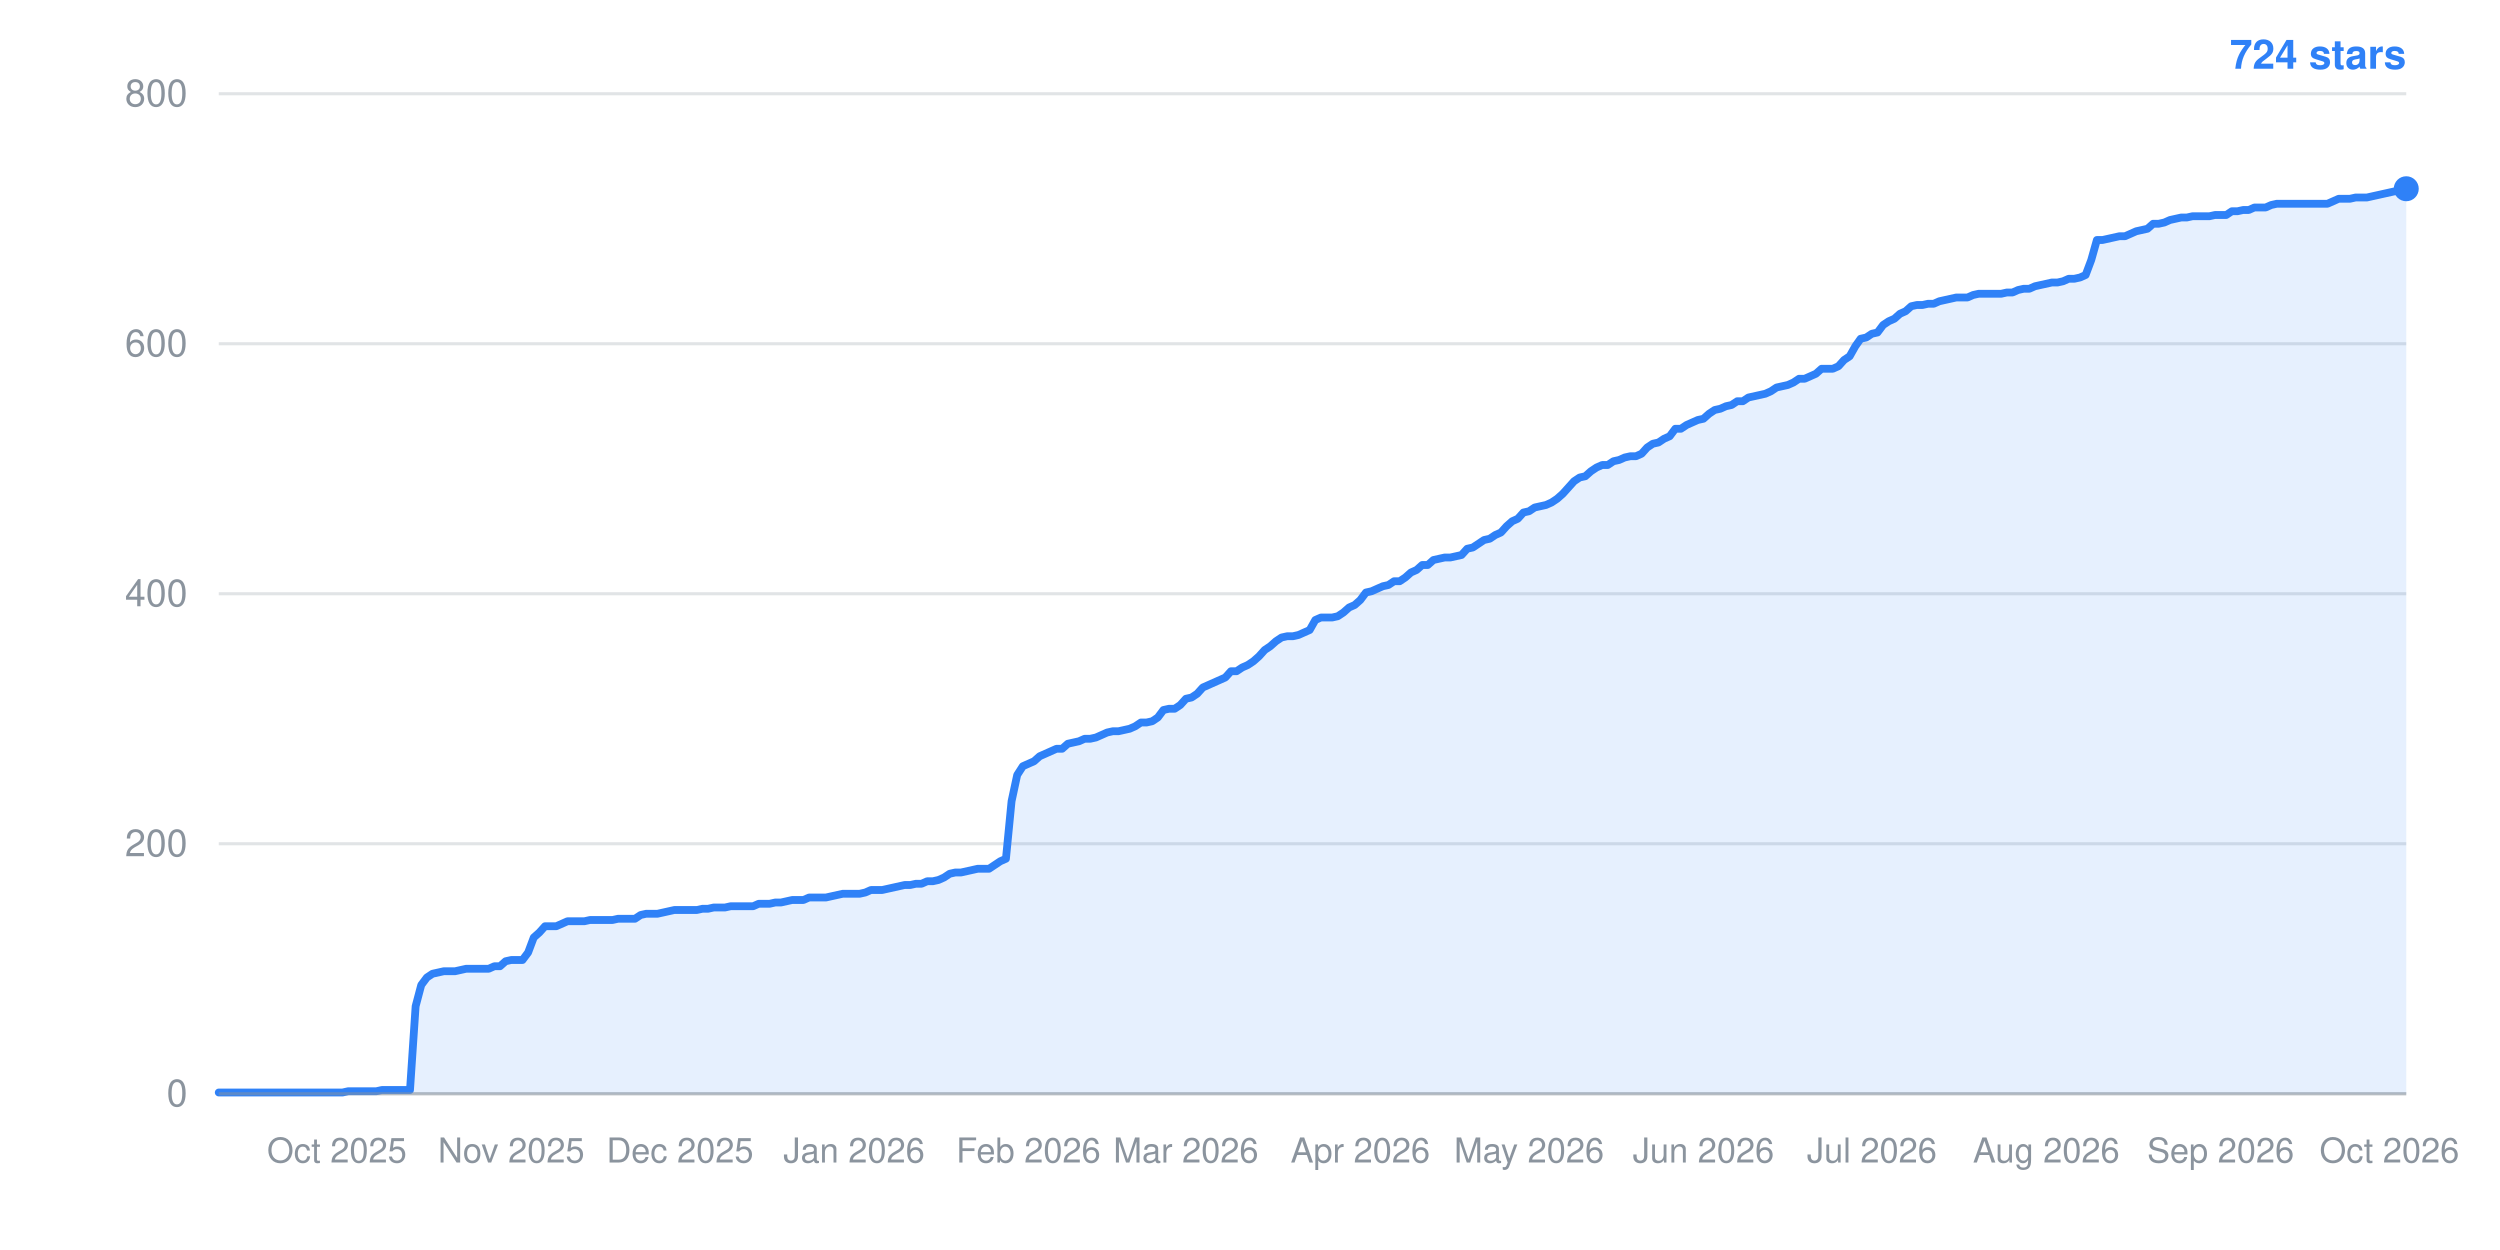
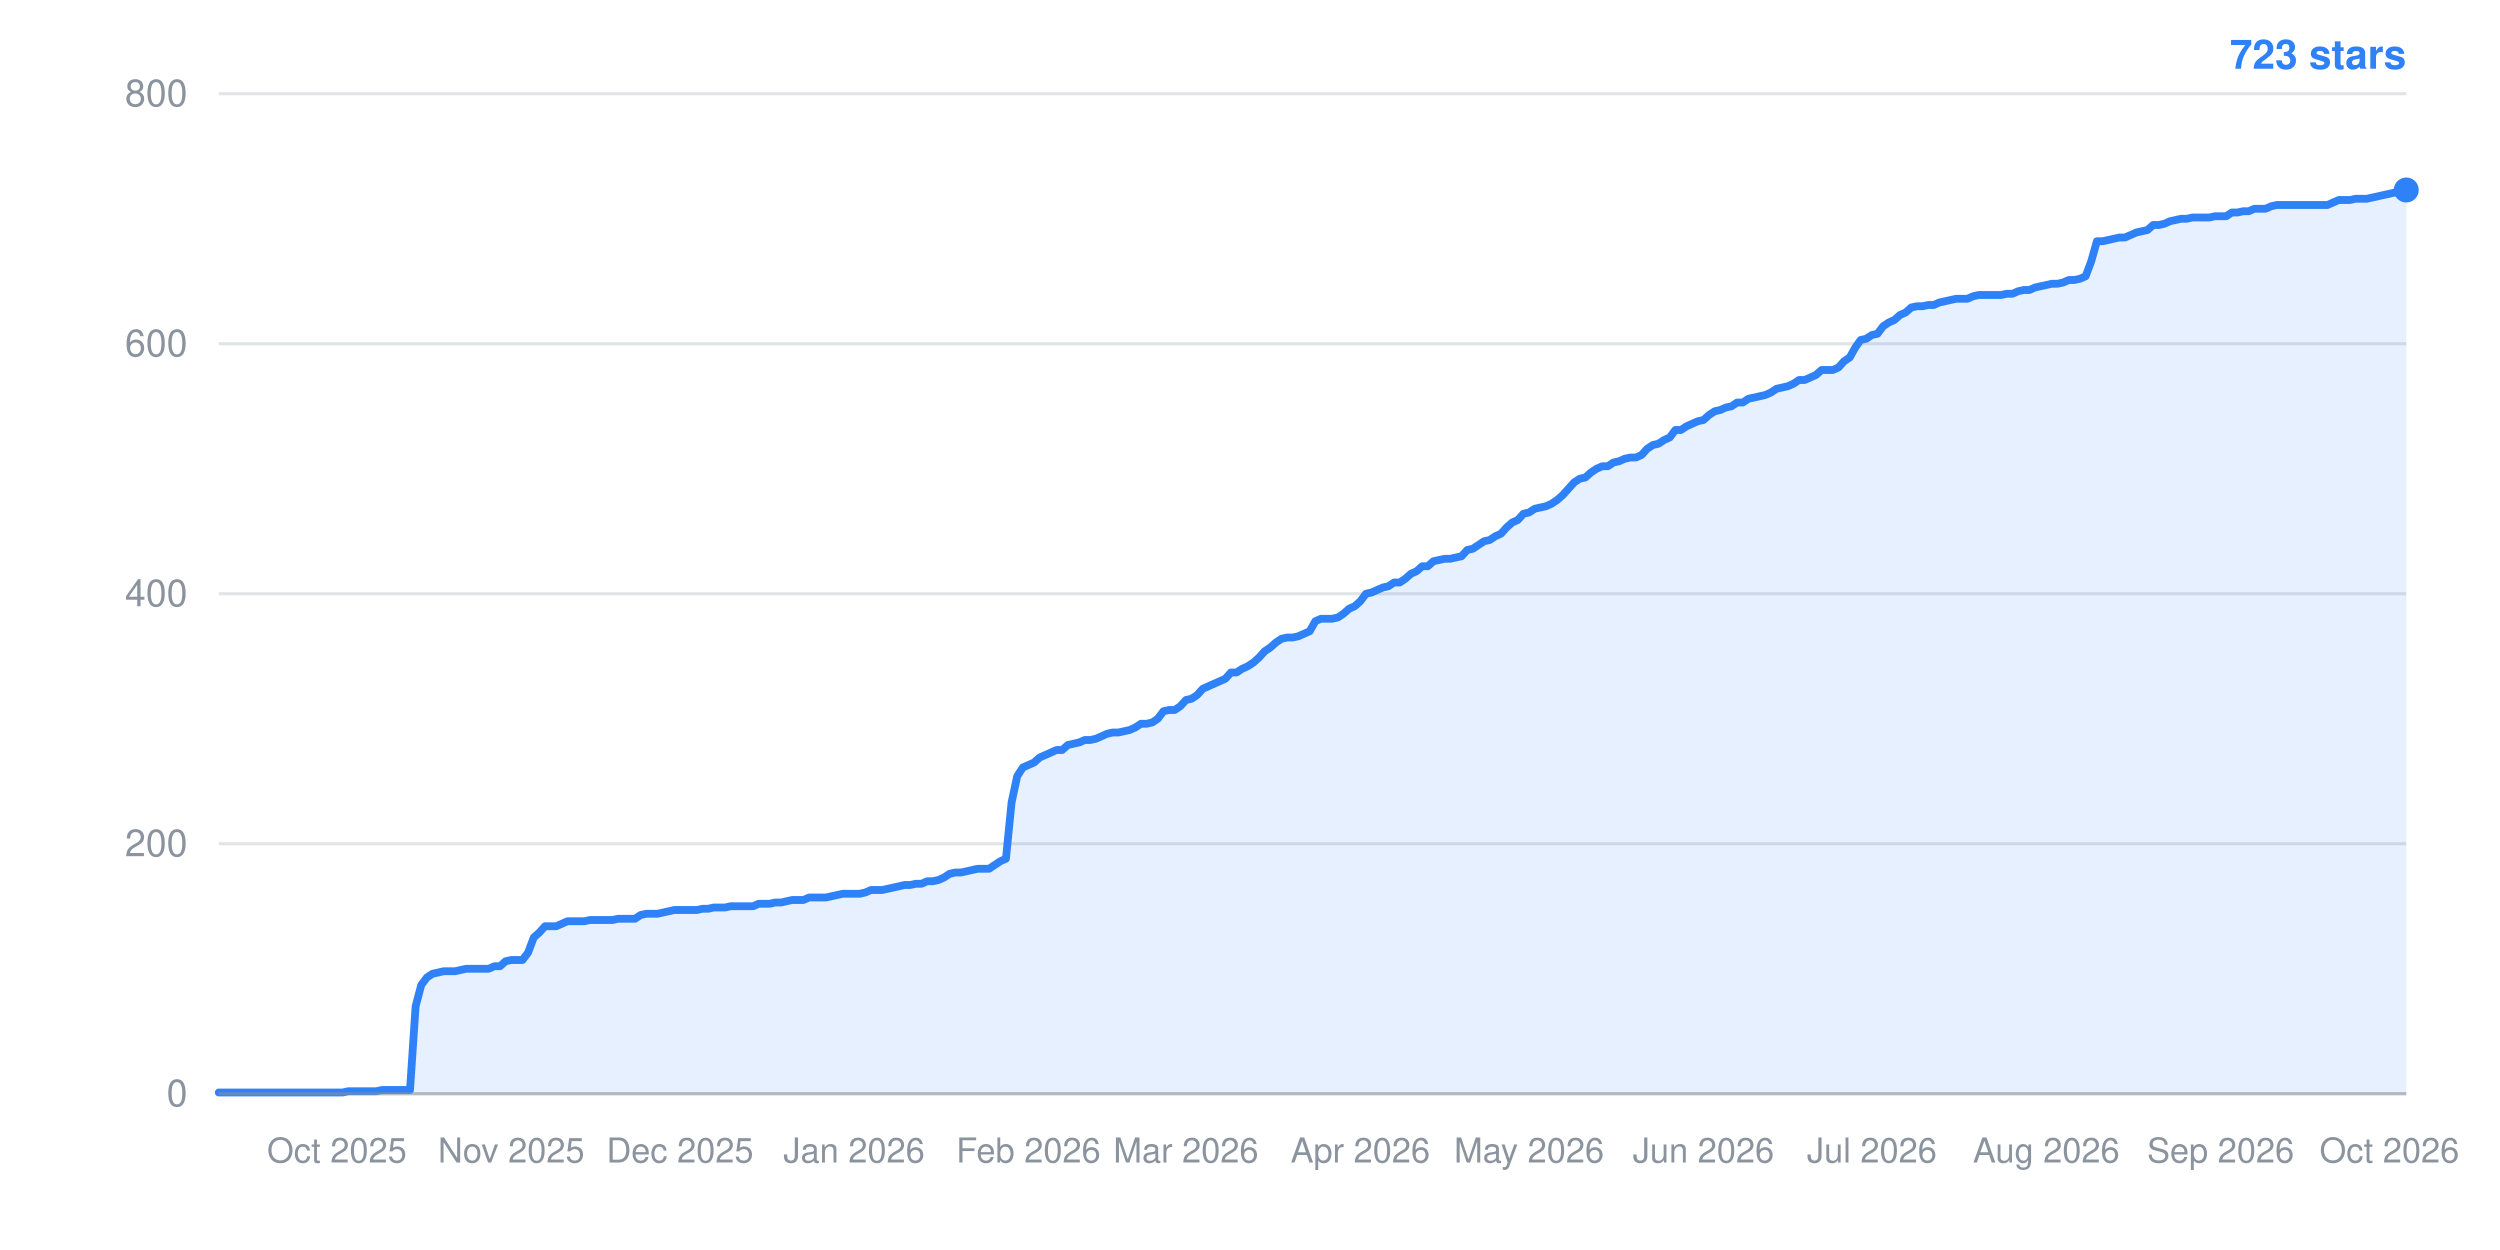
- <svg xmlns="http://www.w3.org/2000/svg" width="800" height="400" viewBox="0 0 800 400" role="img" aria-label="Star history: 724 stars">
+ <svg xmlns="http://www.w3.org/2000/svg" width="800" height="400" viewBox="0 0 800 400" role="img" aria-label="Star history: 723 stars">
  <line x1="70" y1="350.0" x2="770" y2="350.0" stroke="#8b949e" stroke-width="1" stroke-opacity="0.25" />
  <text x="60" y="354.0" text-anchor="end" font-family="-apple-system,BlinkMacSystemFont,Segoe UI,Helvetica,Arial,sans-serif" font-size="12" fill="#8b949e">0</text>
  <line x1="70" y1="270.0" x2="770" y2="270.0" stroke="#8b949e" stroke-width="1" stroke-opacity="0.25" />
  <text x="60" y="274.0" text-anchor="end" font-family="-apple-system,BlinkMacSystemFont,Segoe UI,Helvetica,Arial,sans-serif" font-size="12" fill="#8b949e">200</text>
  <line x1="70" y1="190.0" x2="770" y2="190.0" stroke="#8b949e" stroke-width="1" stroke-opacity="0.25" />
  <text x="60" y="194.0" text-anchor="end" font-family="-apple-system,BlinkMacSystemFont,Segoe UI,Helvetica,Arial,sans-serif" font-size="12" fill="#8b949e">400</text>
  <line x1="70" y1="110.0" x2="770" y2="110.0" stroke="#8b949e" stroke-width="1" stroke-opacity="0.25" />
  <text x="60" y="114.0" text-anchor="end" font-family="-apple-system,BlinkMacSystemFont,Segoe UI,Helvetica,Arial,sans-serif" font-size="12" fill="#8b949e">600</text>
  <line x1="70" y1="30.0" x2="770" y2="30.0" stroke="#8b949e" stroke-width="1" stroke-opacity="0.25" />
  <text x="60" y="34.0" text-anchor="end" font-family="-apple-system,BlinkMacSystemFont,Segoe UI,Helvetica,Arial,sans-serif" font-size="12" fill="#8b949e">800</text>
  <text x="107.8" y="372" text-anchor="middle" font-family="-apple-system,BlinkMacSystemFont,Segoe UI,Helvetica,Arial,sans-serif" font-size="11" fill="#8b949e">Oct 2025</text>
  <text x="163.6" y="372" text-anchor="middle" font-family="-apple-system,BlinkMacSystemFont,Segoe UI,Helvetica,Arial,sans-serif" font-size="11" fill="#8b949e">Nov 2025</text>
  <text x="217.6" y="372" text-anchor="middle" font-family="-apple-system,BlinkMacSystemFont,Segoe UI,Helvetica,Arial,sans-serif" font-size="11" fill="#8b949e">Dec 2025</text>
  <text x="273.3" y="372" text-anchor="middle" font-family="-apple-system,BlinkMacSystemFont,Segoe UI,Helvetica,Arial,sans-serif" font-size="11" fill="#8b949e">Jan 2026</text>
  <text x="329.1" y="372" text-anchor="middle" font-family="-apple-system,BlinkMacSystemFont,Segoe UI,Helvetica,Arial,sans-serif" font-size="11" fill="#8b949e">Feb 2026</text>
  <text x="379.5" y="372" text-anchor="middle" font-family="-apple-system,BlinkMacSystemFont,Segoe UI,Helvetica,Arial,sans-serif" font-size="11" fill="#8b949e">Mar 2026</text>
  <text x="435.3" y="372" text-anchor="middle" font-family="-apple-system,BlinkMacSystemFont,Segoe UI,Helvetica,Arial,sans-serif" font-size="11" fill="#8b949e">Apr 2026</text>
  <text x="489.3" y="372" text-anchor="middle" font-family="-apple-system,BlinkMacSystemFont,Segoe UI,Helvetica,Arial,sans-serif" font-size="11" fill="#8b949e">May 2026</text>
  <text x="545.1" y="372" text-anchor="middle" font-family="-apple-system,BlinkMacSystemFont,Segoe UI,Helvetica,Arial,sans-serif" font-size="11" fill="#8b949e">Jun 2026</text>
  <text x="599.0" y="372" text-anchor="middle" font-family="-apple-system,BlinkMacSystemFont,Segoe UI,Helvetica,Arial,sans-serif" font-size="11" fill="#8b949e">Jul 2026</text>
  <text x="654.8" y="372" text-anchor="middle" font-family="-apple-system,BlinkMacSystemFont,Segoe UI,Helvetica,Arial,sans-serif" font-size="11" fill="#8b949e">Aug 2026</text>
  <text x="710.6" y="372" text-anchor="middle" font-family="-apple-system,BlinkMacSystemFont,Segoe UI,Helvetica,Arial,sans-serif" font-size="11" fill="#8b949e">Sep 2026</text>
  <text x="764.6" y="372" text-anchor="middle" font-family="-apple-system,BlinkMacSystemFont,Segoe UI,Helvetica,Arial,sans-serif" font-size="11" fill="#8b949e">Oct 2026</text>
-   <polygon points="70,350.0 70.0,349.6 71.8,349.6 73.6,349.6 75.4,349.6 77.2,349.6 79.0,349.6 80.8,349.6 82.6,349.6 84.4,349.6 86.2,349.6 88.0,349.6 89.8,349.6 91.6,349.6 93.4,349.6 95.2,349.6 97.0,349.6 98.8,349.6 100.6,349.6 102.4,349.6 104.2,349.6 106.0,349.6 107.8,349.6 109.6,349.6 111.4,349.2 113.2,349.2 115.0,349.2 116.8,349.2 118.6,349.2 120.4,349.2 122.2,348.8 124.0,348.8 125.8,348.8 127.6,348.8 129.4,348.8 131.2,348.8 133.0,322.0 134.8,315.2 136.6,312.8 138.4,311.6 140.2,311.2 142.0,310.8 143.8,310.8 145.6,310.8 147.4,310.4 149.2,310.0 151.0,310.0 152.8,310.0 154.6,310.0 156.4,310.0 158.2,309.2 160.0,309.2 161.8,307.6 163.6,307.2 165.4,307.2 167.2,307.2 169.0,304.8 170.8,300.0 172.6,298.4 174.4,296.4 176.2,296.4 178.0,296.4 179.8,295.6 181.6,294.8 183.4,294.8 185.2,294.8 187.0,294.8 188.8,294.4 190.6,294.4 192.4,294.4 194.2,294.4 196.0,294.4 197.8,294.0 199.6,294.0 201.4,294.0 203.2,294.0 205.0,292.8 206.8,292.4 208.6,292.4 210.4,292.4 212.2,292.0 214.0,291.6 215.8,291.2 217.6,291.2 219.4,291.2 221.2,291.2 223.0,291.2 224.8,290.8 226.6,290.8 228.4,290.4 230.2,290.4 232.0,290.4 233.8,290.0 235.6,290.0 237.4,290.0 239.2,290.0 241.0,290.0 242.8,289.2 244.6,289.2 246.3,289.2 248.1,288.8 249.9,288.8 251.7,288.4 253.5,288.0 255.3,288.0 257.1,288.0 258.9,287.2 260.7,287.2 262.5,287.2 264.3,287.2 266.1,286.8 267.9,286.4 269.7,286.0 271.5,286.0 273.3,286.0 275.1,286.0 276.9,285.6 278.7,284.8 280.5,284.8 282.3,284.8 284.1,284.4 285.9,284.0 287.7,283.6 289.5,283.2 291.3,283.2 293.1,282.8 294.9,282.8 296.7,282.0 298.5,282.0 300.3,281.6 302.1,280.8 303.9,279.6 305.7,279.2 307.5,279.2 309.3,278.8 311.1,278.4 312.9,278.0 314.7,278.0 316.5,278.0 318.3,276.8 320.1,275.6 321.9,274.8 323.7,256.4 325.5,248.0 327.3,245.2 329.1,244.4 330.9,243.6 332.7,242.0 334.5,241.2 336.3,240.4 338.1,239.6 339.9,239.6 341.7,238.0 343.5,237.6 345.3,237.2 347.1,236.4 348.9,236.4 350.7,236.0 352.5,235.2 354.3,234.4 356.1,234.0 357.9,234.0 359.7,233.6 361.5,233.2 363.3,232.4 365.1,231.2 366.9,231.2 368.7,230.8 370.5,229.6 372.3,227.2 374.1,226.8 375.9,226.8 377.7,225.6 379.5,223.6 381.3,223.2 383.1,222.0 384.9,220.0 386.7,219.2 388.5,218.4 390.3,217.6 392.1,216.8 393.9,214.8 395.7,214.8 397.5,213.6 399.3,212.8 401.1,211.6 402.9,210.0 404.7,208.0 406.5,206.8 408.3,205.2 410.1,204.0 411.9,203.6 413.7,203.6 415.5,203.2 417.3,202.4 419.1,201.6 420.9,198.4 422.7,197.6 424.5,197.6 426.3,197.6 428.1,197.2 429.9,196.0 431.7,194.4 433.5,193.6 435.3,192.0 437.1,189.6 438.9,189.2 440.7,188.4 442.5,187.6 444.3,187.2 446.1,186.0 447.9,186.0 449.7,184.8 451.5,183.2 453.3,182.4 455.1,180.8 456.9,180.8 458.7,179.2 460.5,178.8 462.3,178.4 464.1,178.4 465.9,178.0 467.7,177.6 469.5,175.6 471.3,175.2 473.1,174.0 474.9,172.8 476.7,172.4 478.5,171.2 480.3,170.4 482.1,168.4 483.9,166.8 485.7,166.0 487.5,164.0 489.3,163.6 491.1,162.4 492.9,162.0 494.7,161.6 496.5,160.8 498.3,159.6 500.1,158.0 501.9,156.0 503.7,154.0 505.5,152.8 507.3,152.4 509.1,150.8 510.9,149.6 512.7,148.8 514.5,148.8 516.3,147.6 518.1,147.2 519.9,146.4 521.7,146.0 523.5,146.0 525.3,145.2 527.1,143.2 528.9,142.0 530.7,141.6 532.5,140.4 534.3,139.6 536.1,137.2 537.9,137.2 539.7,136.0 541.5,135.2 543.3,134.4 545.1,134.0 546.9,132.4 548.7,131.2 550.5,130.8 552.3,130.0 554.1,129.6 555.9,128.4 557.7,128.4 559.5,127.2 561.3,126.8 563.1,126.4 564.9,126.0 566.7,125.2 568.5,124.0 570.3,123.6 572.1,123.2 573.9,122.4 575.7,121.2 577.5,121.2 579.3,120.4 581.1,119.6 582.9,118.0 584.7,118.0 586.5,118.0 588.3,117.2 590.1,115.2 591.9,114.0 593.7,110.8 595.4,108.4 597.2,108.0 599.0,106.8 600.8,106.4 602.6,104.0 604.4,102.8 606.2,102.0 608.0,100.4 609.8,99.6 611.6,98.0 613.4,97.6 615.2,97.6 617.0,97.2 618.8,97.2 620.6,96.4 622.4,96.0 624.2,95.6 626.0,95.2 627.8,95.2 629.6,95.2 631.4,94.4 633.2,94.0 635.0,94.0 636.8,94.0 638.6,94.0 640.4,94.0 642.2,93.6 644.0,93.6 645.8,92.8 647.6,92.4 649.4,92.4 651.2,91.6 653.0,91.2 654.8,90.8 656.6,90.4 658.4,90.4 660.2,90.0 662.0,89.2 663.8,89.2 665.6,88.8 667.4,88.0 669.2,83.2 671.0,76.8 672.8,76.8 674.6,76.4 676.4,76.0 678.2,75.6 680.0,75.6 681.8,74.8 683.6,74.0 685.4,73.6 687.2,73.2 689.0,71.6 690.8,71.6 692.6,71.2 694.4,70.4 696.2,70.0 698.0,69.6 699.8,69.6 701.6,69.2 703.4,69.2 705.2,69.2 707.0,69.2 708.8,68.8 710.6,68.8 712.4,68.8 714.2,67.6 716.0,67.6 717.8,67.2 719.6,67.2 721.4,66.4 723.2,66.4 725.0,66.4 726.8,65.6 728.6,65.2 730.4,65.2 732.2,65.2 734.0,65.2 735.8,65.2 737.6,65.2 739.4,65.2 741.2,65.2 743.0,65.2 744.8,65.2 746.6,64.4 748.4,63.6 750.2,63.6 752.0,63.6 753.8,63.2 755.6,63.2 757.4,63.2 759.2,62.8 761.0,62.4 762.8,62.0 764.6,61.6 766.4,61.2 768.2,61.2 770.0,60.4 770.0,350.0" fill="#2f81f7" fill-opacity="0.12" />
-   <polyline points="70.0,349.6 71.8,349.6 73.6,349.6 75.4,349.6 77.2,349.6 79.0,349.6 80.8,349.6 82.6,349.6 84.4,349.6 86.2,349.6 88.0,349.6 89.8,349.6 91.6,349.6 93.4,349.6 95.2,349.6 97.0,349.6 98.8,349.6 100.6,349.6 102.4,349.6 104.2,349.6 106.0,349.6 107.8,349.6 109.6,349.6 111.4,349.2 113.2,349.2 115.0,349.2 116.8,349.2 118.6,349.2 120.4,349.2 122.2,348.8 124.0,348.8 125.8,348.8 127.6,348.8 129.4,348.8 131.2,348.8 133.0,322.0 134.8,315.2 136.6,312.8 138.4,311.6 140.2,311.2 142.0,310.8 143.8,310.8 145.6,310.8 147.4,310.4 149.2,310.0 151.0,310.0 152.8,310.0 154.6,310.0 156.4,310.0 158.2,309.2 160.0,309.2 161.8,307.6 163.6,307.2 165.4,307.2 167.2,307.2 169.0,304.8 170.8,300.0 172.6,298.4 174.4,296.4 176.2,296.4 178.0,296.4 179.8,295.6 181.6,294.8 183.4,294.8 185.2,294.8 187.0,294.8 188.8,294.4 190.6,294.4 192.4,294.4 194.2,294.4 196.0,294.4 197.8,294.0 199.6,294.0 201.4,294.0 203.2,294.0 205.0,292.8 206.8,292.4 208.6,292.4 210.4,292.4 212.2,292.0 214.0,291.6 215.8,291.2 217.6,291.2 219.4,291.2 221.2,291.2 223.0,291.2 224.8,290.8 226.6,290.8 228.4,290.4 230.2,290.4 232.0,290.4 233.8,290.0 235.6,290.0 237.4,290.0 239.2,290.0 241.0,290.0 242.8,289.2 244.6,289.2 246.3,289.2 248.1,288.8 249.9,288.8 251.7,288.4 253.5,288.0 255.3,288.0 257.1,288.0 258.9,287.2 260.7,287.2 262.5,287.2 264.3,287.2 266.1,286.8 267.9,286.4 269.7,286.0 271.5,286.0 273.3,286.0 275.1,286.0 276.9,285.6 278.7,284.8 280.5,284.8 282.3,284.8 284.1,284.4 285.9,284.0 287.7,283.6 289.5,283.2 291.3,283.2 293.1,282.8 294.9,282.8 296.7,282.0 298.5,282.0 300.3,281.6 302.1,280.8 303.9,279.6 305.7,279.2 307.5,279.2 309.3,278.8 311.1,278.4 312.9,278.0 314.7,278.0 316.5,278.0 318.3,276.8 320.1,275.6 321.9,274.8 323.7,256.4 325.5,248.0 327.3,245.2 329.1,244.4 330.9,243.6 332.7,242.0 334.5,241.2 336.3,240.4 338.1,239.6 339.9,239.6 341.7,238.0 343.5,237.6 345.3,237.2 347.1,236.4 348.9,236.4 350.7,236.0 352.5,235.2 354.3,234.4 356.1,234.0 357.9,234.0 359.7,233.6 361.5,233.2 363.3,232.4 365.1,231.2 366.9,231.2 368.7,230.8 370.5,229.6 372.3,227.2 374.1,226.8 375.9,226.8 377.7,225.6 379.5,223.6 381.3,223.2 383.1,222.0 384.9,220.0 386.7,219.2 388.5,218.4 390.3,217.6 392.1,216.8 393.9,214.8 395.7,214.8 397.5,213.6 399.3,212.8 401.1,211.6 402.9,210.0 404.7,208.0 406.5,206.8 408.3,205.2 410.1,204.0 411.9,203.6 413.7,203.6 415.5,203.2 417.3,202.4 419.1,201.6 420.9,198.4 422.7,197.6 424.5,197.6 426.3,197.6 428.1,197.2 429.9,196.0 431.7,194.4 433.5,193.6 435.3,192.0 437.1,189.6 438.9,189.2 440.7,188.4 442.5,187.6 444.3,187.2 446.1,186.0 447.9,186.0 449.7,184.8 451.5,183.2 453.3,182.4 455.1,180.8 456.9,180.8 458.7,179.2 460.5,178.8 462.3,178.4 464.1,178.4 465.9,178.0 467.7,177.6 469.5,175.6 471.3,175.2 473.1,174.0 474.9,172.8 476.7,172.4 478.5,171.2 480.3,170.4 482.1,168.4 483.9,166.8 485.7,166.0 487.5,164.0 489.3,163.6 491.1,162.4 492.9,162.0 494.7,161.6 496.5,160.8 498.3,159.6 500.1,158.0 501.9,156.0 503.7,154.0 505.5,152.8 507.3,152.4 509.1,150.8 510.9,149.6 512.7,148.8 514.5,148.8 516.3,147.6 518.1,147.2 519.9,146.4 521.7,146.0 523.5,146.0 525.3,145.2 527.1,143.2 528.9,142.0 530.7,141.6 532.5,140.4 534.3,139.6 536.1,137.2 537.9,137.2 539.7,136.0 541.5,135.2 543.3,134.4 545.1,134.0 546.9,132.4 548.7,131.2 550.5,130.8 552.3,130.0 554.1,129.6 555.9,128.4 557.7,128.4 559.5,127.2 561.3,126.8 563.1,126.4 564.9,126.0 566.7,125.2 568.5,124.0 570.3,123.6 572.1,123.2 573.9,122.4 575.7,121.2 577.5,121.2 579.3,120.4 581.1,119.6 582.9,118.0 584.7,118.0 586.5,118.0 588.3,117.2 590.1,115.2 591.9,114.0 593.7,110.8 595.4,108.4 597.2,108.0 599.0,106.8 600.8,106.4 602.6,104.0 604.4,102.8 606.2,102.0 608.0,100.4 609.8,99.6 611.6,98.0 613.4,97.6 615.2,97.6 617.0,97.2 618.8,97.2 620.6,96.4 622.4,96.0 624.2,95.6 626.0,95.2 627.8,95.2 629.6,95.2 631.4,94.4 633.2,94.0 635.0,94.0 636.8,94.0 638.6,94.0 640.4,94.0 642.2,93.6 644.0,93.6 645.8,92.8 647.6,92.4 649.4,92.4 651.2,91.6 653.0,91.2 654.8,90.8 656.6,90.4 658.4,90.4 660.2,90.0 662.0,89.2 663.8,89.2 665.6,88.8 667.4,88.0 669.2,83.2 671.0,76.8 672.8,76.8 674.6,76.4 676.4,76.0 678.2,75.6 680.0,75.6 681.8,74.8 683.6,74.0 685.4,73.6 687.2,73.2 689.0,71.6 690.8,71.6 692.6,71.2 694.4,70.4 696.2,70.0 698.0,69.6 699.8,69.6 701.6,69.2 703.4,69.2 705.2,69.2 707.0,69.2 708.8,68.8 710.6,68.8 712.4,68.8 714.2,67.6 716.0,67.6 717.8,67.2 719.6,67.2 721.4,66.4 723.2,66.4 725.0,66.4 726.8,65.6 728.6,65.2 730.4,65.2 732.2,65.2 734.0,65.2 735.8,65.2 737.6,65.2 739.4,65.2 741.2,65.2 743.0,65.2 744.8,65.2 746.6,64.4 748.4,63.6 750.2,63.6 752.0,63.6 753.8,63.2 755.6,63.2 757.4,63.2 759.2,62.8 761.0,62.4 762.8,62.0 764.6,61.6 766.4,61.2 768.2,61.2 770.0,60.4" fill="none" stroke="#2f81f7" stroke-width="2.5" stroke-linejoin="round" stroke-linecap="round" />
-   <circle cx="770.0" cy="60.4" r="4" fill="#2f81f7" />
-   <text x="770" y="22" text-anchor="end" font-family="-apple-system,BlinkMacSystemFont,Segoe UI,Helvetica,Arial,sans-serif" font-size="13" font-weight="600" fill="#2f81f7">724 stars</text>
+   <polygon points="70,350.0 70.0,349.6 71.8,349.6 73.6,349.6 75.4,349.6 77.2,349.6 79.0,349.6 80.8,349.6 82.6,349.6 84.4,349.6 86.2,349.6 88.0,349.6 89.8,349.6 91.6,349.6 93.4,349.6 95.2,349.6 97.0,349.6 98.8,349.6 100.6,349.6 102.4,349.6 104.2,349.6 106.0,349.6 107.8,349.6 109.6,349.6 111.4,349.2 113.2,349.2 115.0,349.2 116.8,349.2 118.6,349.2 120.4,349.2 122.2,348.8 124.0,348.8 125.8,348.8 127.6,348.8 129.4,348.8 131.2,348.8 133.0,322.0 134.8,315.2 136.6,312.8 138.4,311.6 140.2,311.2 142.0,310.8 143.8,310.8 145.6,310.8 147.4,310.4 149.2,310.0 151.0,310.0 152.8,310.0 154.6,310.0 156.4,310.0 158.2,309.2 160.0,309.2 161.8,307.6 163.6,307.2 165.4,307.2 167.2,307.2 169.0,304.8 170.8,300.0 172.6,298.4 174.4,296.4 176.2,296.4 178.0,296.4 179.8,295.6 181.6,294.8 183.4,294.8 185.2,294.8 187.0,294.8 188.8,294.4 190.6,294.4 192.4,294.4 194.2,294.4 196.0,294.4 197.8,294.0 199.6,294.0 201.4,294.0 203.2,294.0 205.0,292.8 206.8,292.4 208.6,292.4 210.4,292.4 212.2,292.0 214.0,291.6 215.8,291.2 217.6,291.2 219.4,291.2 221.2,291.2 223.0,291.2 224.8,290.8 226.6,290.8 228.4,290.4 230.2,290.4 232.0,290.4 233.8,290.0 235.6,290.0 237.4,290.0 239.2,290.0 241.0,290.0 242.8,289.2 244.6,289.2 246.3,289.2 248.1,288.8 249.9,288.8 251.7,288.4 253.5,288.0 255.3,288.0 257.1,288.0 258.9,287.2 260.7,287.2 262.5,287.2 264.3,287.2 266.1,286.8 267.9,286.4 269.7,286.0 271.5,286.0 273.3,286.0 275.1,286.0 276.9,285.6 278.7,284.8 280.5,284.8 282.3,284.8 284.1,284.4 285.9,284.0 287.7,283.6 289.5,283.2 291.3,283.2 293.1,282.8 294.9,282.8 296.7,282.0 298.5,282.0 300.3,281.6 302.1,280.8 303.9,279.6 305.7,279.2 307.5,279.2 309.3,278.8 311.1,278.4 312.9,278.0 314.7,278.0 316.5,278.0 318.3,276.8 320.1,275.6 321.9,274.8 323.7,256.8 325.5,248.4 327.3,245.6 329.1,244.8 330.9,244.0 332.7,242.4 334.5,241.6 336.3,240.8 338.1,240.0 339.9,240.0 341.7,238.4 343.5,238.0 345.3,237.6 347.1,236.8 348.9,236.8 350.7,236.4 352.5,235.6 354.3,234.8 356.1,234.4 357.9,234.4 359.7,234.0 361.5,233.6 363.3,232.8 365.1,231.6 366.9,231.6 368.7,231.2 370.5,230.0 372.3,227.6 374.1,227.2 375.9,227.2 377.7,226.0 379.5,224.0 381.3,223.6 383.1,222.4 384.9,220.4 386.7,219.6 388.5,218.8 390.3,218.0 392.1,217.2 393.9,215.2 395.7,215.2 397.5,214.0 399.3,213.2 401.1,212.0 402.9,210.4 404.7,208.4 406.5,207.2 408.3,205.6 410.1,204.4 411.9,204.0 413.7,204.0 415.5,203.6 417.3,202.8 419.1,202.0 420.9,198.8 422.7,198.0 424.5,198.0 426.3,198.0 428.1,197.6 429.9,196.4 431.7,194.8 433.5,194.0 435.3,192.4 437.1,190.0 438.9,189.6 440.7,188.8 442.5,188.0 444.3,187.6 446.1,186.4 447.9,186.4 449.7,185.2 451.5,183.6 453.3,182.8 455.1,181.2 456.9,181.2 458.7,179.6 460.5,179.2 462.3,178.8 464.1,178.8 465.9,178.4 467.7,178.0 469.5,176.0 471.3,175.6 473.1,174.4 474.9,173.2 476.7,172.8 478.5,171.6 480.3,170.8 482.1,168.8 483.9,167.2 485.7,166.4 487.5,164.4 489.3,164.0 491.1,162.8 492.9,162.4 494.7,162.0 496.5,161.2 498.3,160.0 500.1,158.4 501.9,156.4 503.7,154.4 505.5,153.2 507.3,152.8 509.1,151.2 510.9,150.0 512.7,149.2 514.5,149.2 516.3,148.0 518.1,147.6 519.9,146.8 521.7,146.4 523.5,146.4 525.3,145.6 527.1,143.6 528.9,142.4 530.7,142.0 532.5,140.8 534.3,140.0 536.1,137.6 537.9,137.6 539.7,136.4 541.5,135.6 543.3,134.8 545.1,134.4 546.9,132.8 548.7,131.6 550.5,131.2 552.3,130.4 554.1,130.0 555.9,128.8 557.7,128.8 559.5,127.6 561.3,127.2 563.1,126.8 564.9,126.4 566.7,125.6 568.5,124.4 570.3,124.0 572.1,123.6 573.9,122.8 575.7,121.6 577.5,121.6 579.3,120.8 581.1,120.0 582.9,118.4 584.7,118.4 586.5,118.4 588.3,117.6 590.1,115.6 591.9,114.4 593.7,111.2 595.4,108.8 597.2,108.4 599.0,107.2 600.8,106.8 602.6,104.4 604.4,103.2 606.2,102.4 608.0,100.8 609.8,100.0 611.6,98.4 613.4,98.0 615.2,98.0 617.0,97.6 618.8,97.6 620.6,96.8 622.4,96.4 624.2,96.0 626.0,95.6 627.8,95.6 629.6,95.6 631.4,94.8 633.2,94.4 635.0,94.4 636.8,94.4 638.6,94.4 640.4,94.4 642.2,94.0 644.0,94.0 645.8,93.2 647.6,92.8 649.4,92.8 651.2,92.0 653.0,91.6 654.8,91.2 656.6,90.8 658.4,90.8 660.2,90.4 662.0,89.6 663.8,89.6 665.6,89.2 667.4,88.4 669.2,83.6 671.0,77.2 672.8,77.2 674.6,76.8 676.4,76.4 678.2,76.0 680.0,76.0 681.8,75.2 683.6,74.4 685.4,74.0 687.2,73.6 689.0,72.0 690.8,72.0 692.6,71.6 694.4,70.8 696.2,70.4 698.0,70.0 699.8,70.0 701.6,69.6 703.4,69.6 705.2,69.6 707.0,69.6 708.8,69.2 710.6,69.2 712.4,69.2 714.2,68.0 716.0,68.0 717.8,67.6 719.6,67.6 721.4,66.8 723.2,66.8 725.0,66.8 726.8,66.0 728.6,65.6 730.4,65.6 732.2,65.6 734.0,65.6 735.8,65.6 737.6,65.6 739.4,65.6 741.2,65.6 743.0,65.6 744.8,65.6 746.6,64.8 748.4,64.0 750.2,64.0 752.0,64.0 753.8,63.6 755.6,63.6 757.4,63.6 759.2,63.2 761.0,62.8 762.8,62.4 764.6,62.0 766.4,61.6 768.2,61.6 770.0,60.8 770.0,350.0" fill="#2f81f7" fill-opacity="0.12" />
+   <polyline points="70.0,349.6 71.8,349.6 73.6,349.6 75.4,349.6 77.2,349.6 79.0,349.6 80.8,349.6 82.6,349.6 84.4,349.6 86.2,349.6 88.0,349.6 89.8,349.6 91.6,349.6 93.4,349.6 95.2,349.6 97.0,349.6 98.8,349.6 100.6,349.6 102.4,349.6 104.2,349.6 106.0,349.6 107.8,349.6 109.6,349.6 111.4,349.2 113.2,349.2 115.0,349.2 116.8,349.2 118.6,349.2 120.4,349.2 122.2,348.8 124.0,348.8 125.8,348.8 127.6,348.8 129.4,348.8 131.2,348.8 133.0,322.0 134.8,315.2 136.6,312.8 138.4,311.6 140.2,311.2 142.0,310.8 143.8,310.8 145.6,310.8 147.4,310.4 149.2,310.0 151.0,310.0 152.8,310.0 154.6,310.0 156.4,310.0 158.2,309.2 160.0,309.2 161.8,307.6 163.6,307.2 165.4,307.2 167.2,307.2 169.0,304.8 170.8,300.0 172.6,298.4 174.4,296.4 176.2,296.4 178.0,296.4 179.8,295.6 181.6,294.8 183.4,294.8 185.2,294.8 187.0,294.8 188.8,294.4 190.6,294.4 192.4,294.4 194.2,294.4 196.0,294.4 197.8,294.0 199.6,294.0 201.4,294.0 203.2,294.0 205.0,292.8 206.8,292.4 208.6,292.4 210.4,292.4 212.2,292.0 214.0,291.6 215.8,291.2 217.6,291.2 219.4,291.2 221.2,291.2 223.0,291.2 224.8,290.8 226.6,290.8 228.4,290.4 230.2,290.4 232.0,290.4 233.8,290.0 235.6,290.0 237.4,290.0 239.2,290.0 241.0,290.0 242.8,289.2 244.6,289.2 246.3,289.2 248.1,288.8 249.9,288.8 251.7,288.4 253.5,288.0 255.3,288.0 257.1,288.0 258.9,287.2 260.7,287.2 262.5,287.2 264.3,287.2 266.1,286.8 267.9,286.4 269.7,286.0 271.5,286.0 273.3,286.0 275.1,286.0 276.9,285.6 278.7,284.8 280.5,284.8 282.3,284.8 284.1,284.4 285.9,284.0 287.7,283.6 289.5,283.2 291.3,283.2 293.1,282.8 294.9,282.8 296.7,282.0 298.5,282.0 300.3,281.6 302.1,280.8 303.9,279.6 305.7,279.2 307.5,279.2 309.3,278.8 311.1,278.4 312.9,278.0 314.7,278.0 316.5,278.0 318.3,276.8 320.1,275.6 321.9,274.8 323.7,256.8 325.5,248.4 327.3,245.6 329.1,244.8 330.9,244.0 332.7,242.4 334.5,241.6 336.3,240.8 338.1,240.0 339.9,240.0 341.7,238.4 343.5,238.0 345.3,237.6 347.1,236.8 348.9,236.8 350.7,236.4 352.5,235.6 354.3,234.8 356.1,234.4 357.9,234.4 359.7,234.0 361.5,233.6 363.3,232.8 365.1,231.6 366.9,231.6 368.7,231.2 370.5,230.0 372.3,227.6 374.1,227.2 375.9,227.2 377.7,226.0 379.5,224.0 381.3,223.6 383.1,222.4 384.9,220.4 386.7,219.6 388.5,218.8 390.3,218.0 392.1,217.2 393.9,215.2 395.7,215.2 397.5,214.0 399.3,213.2 401.1,212.0 402.9,210.4 404.7,208.4 406.5,207.2 408.3,205.6 410.1,204.4 411.9,204.0 413.7,204.0 415.5,203.6 417.3,202.8 419.1,202.0 420.9,198.8 422.7,198.0 424.5,198.0 426.3,198.0 428.1,197.6 429.9,196.4 431.7,194.8 433.5,194.0 435.3,192.4 437.1,190.0 438.9,189.6 440.7,188.8 442.5,188.0 444.3,187.6 446.1,186.4 447.9,186.4 449.7,185.2 451.5,183.6 453.3,182.8 455.1,181.2 456.9,181.2 458.7,179.6 460.5,179.2 462.3,178.8 464.1,178.8 465.9,178.4 467.7,178.0 469.5,176.0 471.3,175.6 473.1,174.4 474.9,173.2 476.7,172.8 478.5,171.6 480.3,170.8 482.1,168.8 483.9,167.2 485.7,166.4 487.5,164.4 489.3,164.0 491.1,162.8 492.9,162.4 494.7,162.0 496.5,161.2 498.3,160.0 500.1,158.4 501.9,156.4 503.7,154.4 505.5,153.2 507.3,152.8 509.1,151.2 510.9,150.0 512.7,149.2 514.5,149.2 516.3,148.0 518.1,147.6 519.9,146.8 521.7,146.4 523.5,146.4 525.3,145.6 527.1,143.6 528.9,142.4 530.7,142.0 532.5,140.8 534.3,140.0 536.1,137.6 537.9,137.6 539.7,136.4 541.5,135.6 543.3,134.8 545.1,134.4 546.9,132.8 548.7,131.6 550.5,131.2 552.3,130.4 554.1,130.0 555.9,128.8 557.7,128.8 559.5,127.6 561.3,127.2 563.1,126.8 564.9,126.4 566.7,125.6 568.5,124.4 570.3,124.0 572.1,123.6 573.9,122.8 575.7,121.6 577.5,121.6 579.3,120.8 581.1,120.0 582.9,118.4 584.7,118.4 586.5,118.4 588.3,117.6 590.1,115.6 591.9,114.4 593.7,111.2 595.4,108.8 597.2,108.4 599.0,107.2 600.8,106.8 602.6,104.4 604.4,103.2 606.2,102.4 608.0,100.8 609.8,100.0 611.6,98.4 613.4,98.0 615.2,98.0 617.0,97.6 618.8,97.6 620.6,96.8 622.4,96.4 624.2,96.0 626.0,95.6 627.8,95.6 629.6,95.6 631.4,94.8 633.2,94.4 635.0,94.4 636.8,94.4 638.6,94.4 640.4,94.4 642.2,94.0 644.0,94.0 645.8,93.2 647.6,92.8 649.4,92.8 651.2,92.0 653.0,91.6 654.8,91.2 656.6,90.8 658.4,90.8 660.2,90.4 662.0,89.6 663.8,89.6 665.6,89.2 667.4,88.4 669.2,83.6 671.0,77.2 672.8,77.2 674.6,76.8 676.4,76.4 678.2,76.0 680.0,76.0 681.8,75.2 683.6,74.4 685.4,74.0 687.2,73.6 689.0,72.0 690.8,72.0 692.6,71.6 694.4,70.8 696.2,70.4 698.0,70.0 699.8,70.0 701.6,69.6 703.4,69.6 705.2,69.6 707.0,69.6 708.8,69.2 710.6,69.2 712.4,69.2 714.2,68.0 716.0,68.0 717.8,67.6 719.6,67.6 721.4,66.8 723.2,66.8 725.0,66.8 726.8,66.0 728.6,65.6 730.4,65.6 732.2,65.6 734.0,65.6 735.8,65.6 737.6,65.6 739.4,65.6 741.2,65.6 743.0,65.6 744.8,65.6 746.6,64.8 748.4,64.0 750.2,64.0 752.0,64.0 753.8,63.6 755.6,63.6 757.4,63.6 759.2,63.2 761.0,62.8 762.8,62.4 764.6,62.0 766.4,61.6 768.2,61.6 770.0,60.8" fill="none" stroke="#2f81f7" stroke-width="2.5" stroke-linejoin="round" stroke-linecap="round" />
+   <circle cx="770.0" cy="60.8" r="4" fill="#2f81f7" />
+   <text x="770" y="22" text-anchor="end" font-family="-apple-system,BlinkMacSystemFont,Segoe UI,Helvetica,Arial,sans-serif" font-size="13" font-weight="600" fill="#2f81f7">723 stars</text>
  <line x1="70" y1="350.0" x2="770" y2="350.0" stroke="#8b949e" stroke-width="1" stroke-opacity="0.5" />
</svg>
